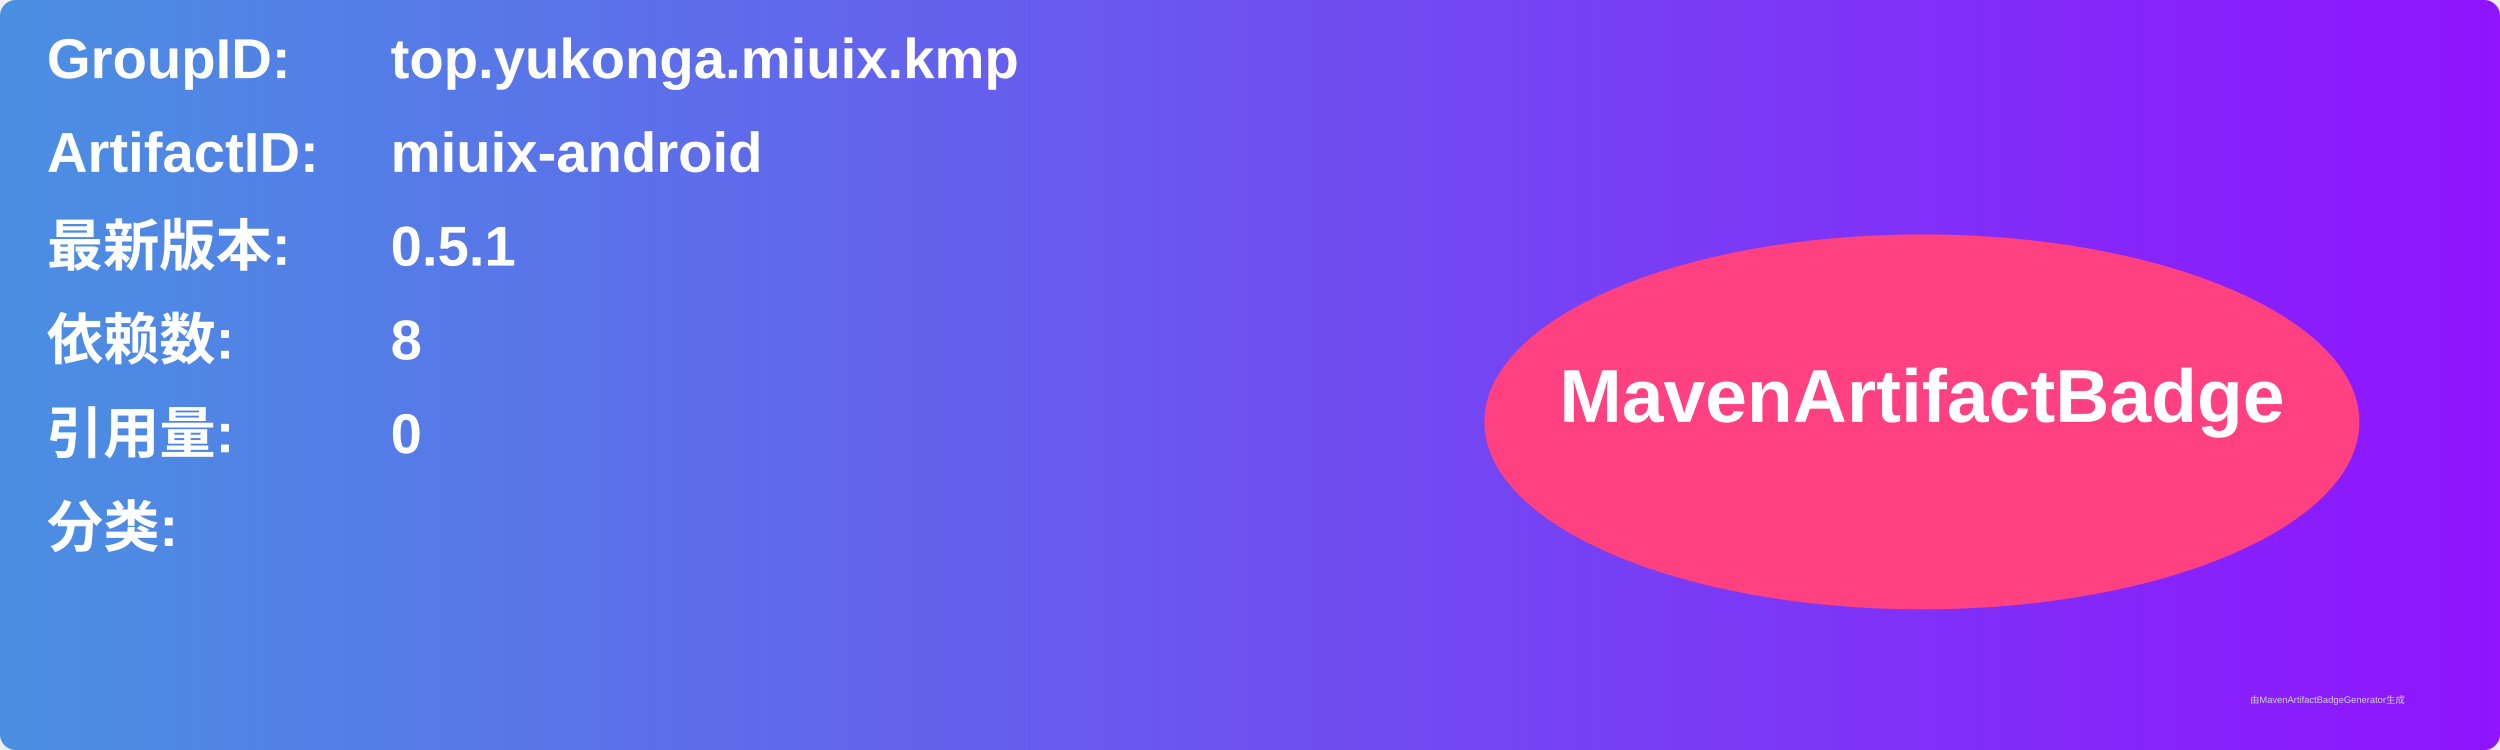
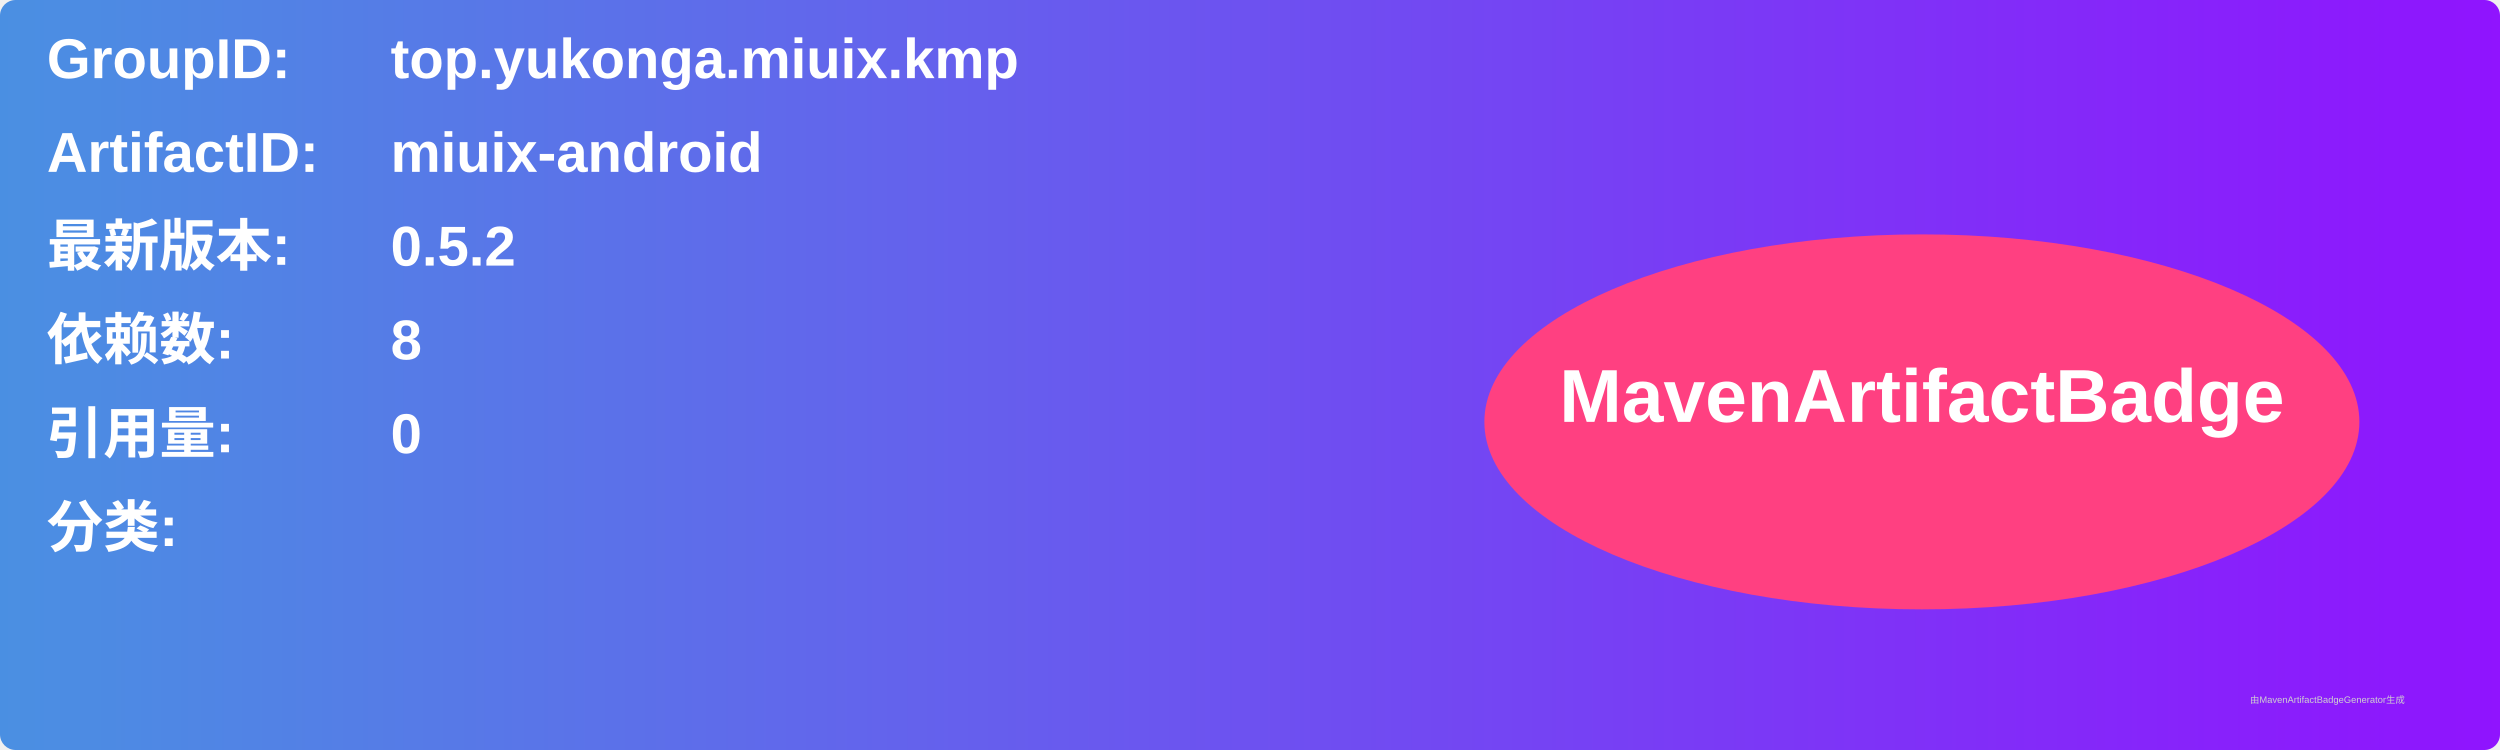
<svg xmlns="http://www.w3.org/2000/svg" width="800" height="240" viewBox="0 0 800 240">
  <linearGradient id="grad" x1="0%" y1="0%" x2="100%" y2="0%">
    <stop offset="0%" stop-color="#4a90e2" />
    <stop offset="100%" stop-color="#9013fe" />
  </linearGradient>
  <rect width="100%" height="100%" rx="5" ry="5" fill="url(#grad)" />
  <g transform="translate(15, 15)">
    <text x="0" y="10" font-family="Arial" font-size="18" fill="white" font-weight="bold" width="260">GroupID:</text>
    <text x="110" y="10" font-family="Arial" font-size="18" fill="white" font-weight="bold" width="460">top.yukonga.miuix.kmp</text>
    <text x="0" y="40" font-family="Arial" font-size="18" fill="white" font-weight="bold" width="260">ArtifactID:</text>
    <text x="110" y="40" font-family="Arial" font-size="18" fill="white" font-weight="bold" width="460">miuix-android</text>
    <text x="0" y="70" font-family="Arial" font-size="18" fill="white" font-weight="bold">最新版本:</text>
    <text x="110" y="70" font-family="Arial" font-size="18" fill="white" font-weight="bold">
-       <tspan font-weight="bold">0.5.1</tspan>
+       <tspan font-weight="bold">0.5.2</tspan>
    </text>
    <text x="0" y="100" font-family="Arial" font-size="18" fill="white" font-weight="bold">依赖数: </text>
    <text x="110" y="100" font-family="Arial" font-size="18" fill="white">
      <tspan font-weight="bold">8</tspan>
    </text>
    <text x="0" y="130" font-family="Arial" font-size="18" fill="white" font-weight="bold">引用量: </text>
    <text x="110" y="130" font-family="Arial" font-size="18" fill="white">
      <tspan font-weight="bold">0</tspan>
    </text>
    <text x="0" y="160" font-family="Arial" font-size="18" fill="white" font-weight="bold">分类:</text>
    <text x="10" y="190" font-family="Arial" font-size="10" fill="white">
      <tspan font-weight="bold" />
    </text>
    <ellipse cx="600" cy="120" rx="140" ry="60" fill="#ff4081" />
    <text x="600" y="120" text-anchor="middle" font-family="Arial" font-size="24" fill="white" font-weight="bold">MavenArtifactBadge</text>
  </g>
  <text x="720" y="225" font-family="Arial" font-size="3" fill="#d0d0d0">由MavenArtifactBadgeGenerator生成</text>
</svg>
